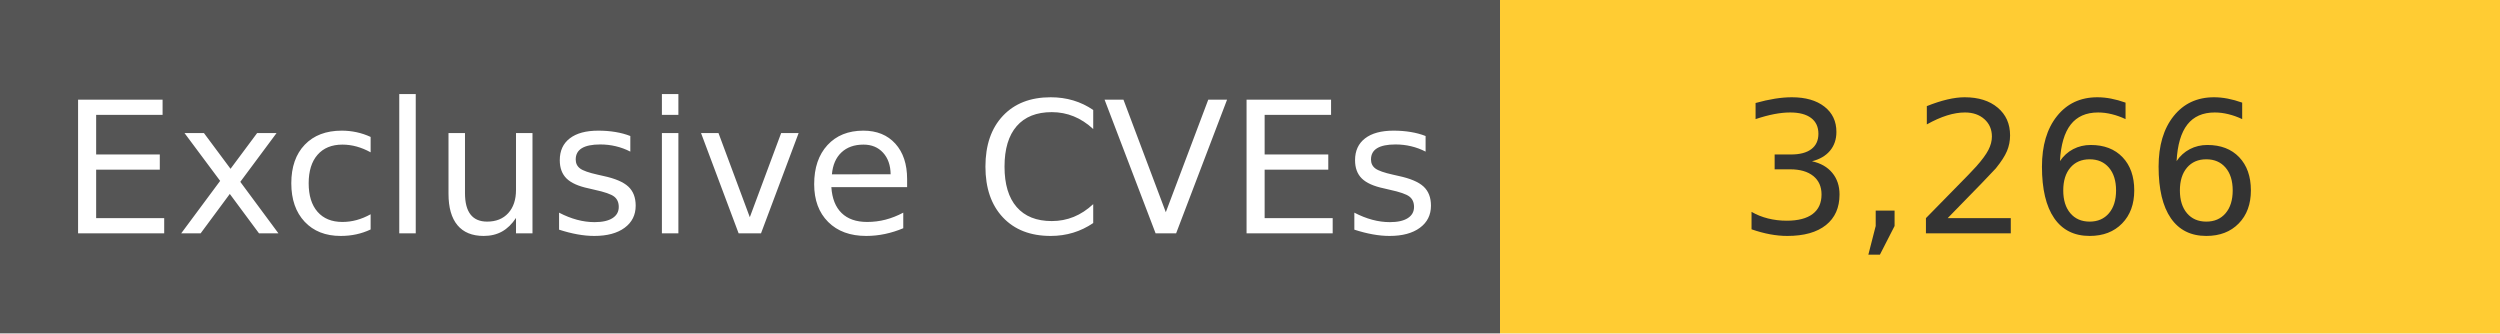
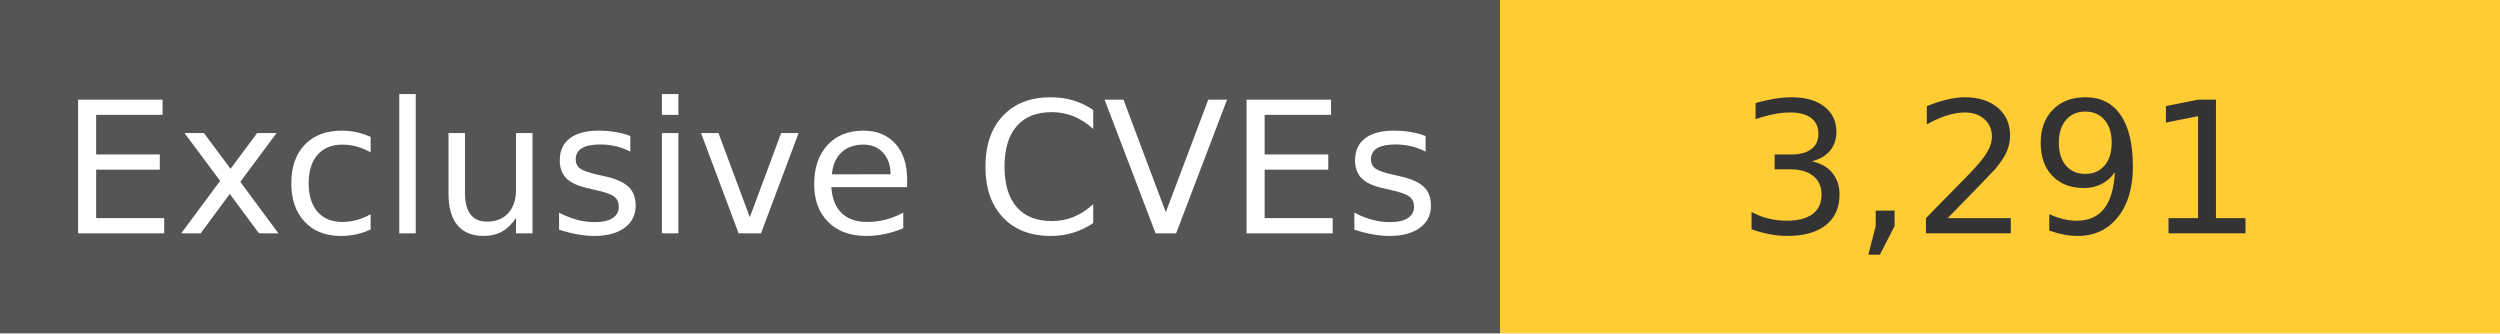
<svg xmlns="http://www.w3.org/2000/svg" width="150" height="20" role="img">
  <linearGradient id="s" x2="0" y2="100%">
    <stop offset="0" stop-color="#bbb" stop-opacity=".1" />
    <stop offset="1" stop-opacity=".1" />
  </linearGradient>
  <g>
    <rect width="90" height="20" fill="#555" />
    <rect x="90" width="267" height="20" fill="#ffcc33" />
  </g>
  <g fill="#fff" text-anchor="middle" font-family="Verdana,Geneva,DejaVu Sans,sans-serif" text-rendering="geometricPrecision" font-size="110">
    <text x="450" y="140" transform="scale(.1)" fill="#fff">
            Exclusive CVEs
        </text>
    <text x="1200" y="140" transform="scale(.1)" fill="#333">
-             3,266
+             3,291
        </text>
  </g>
</svg>
